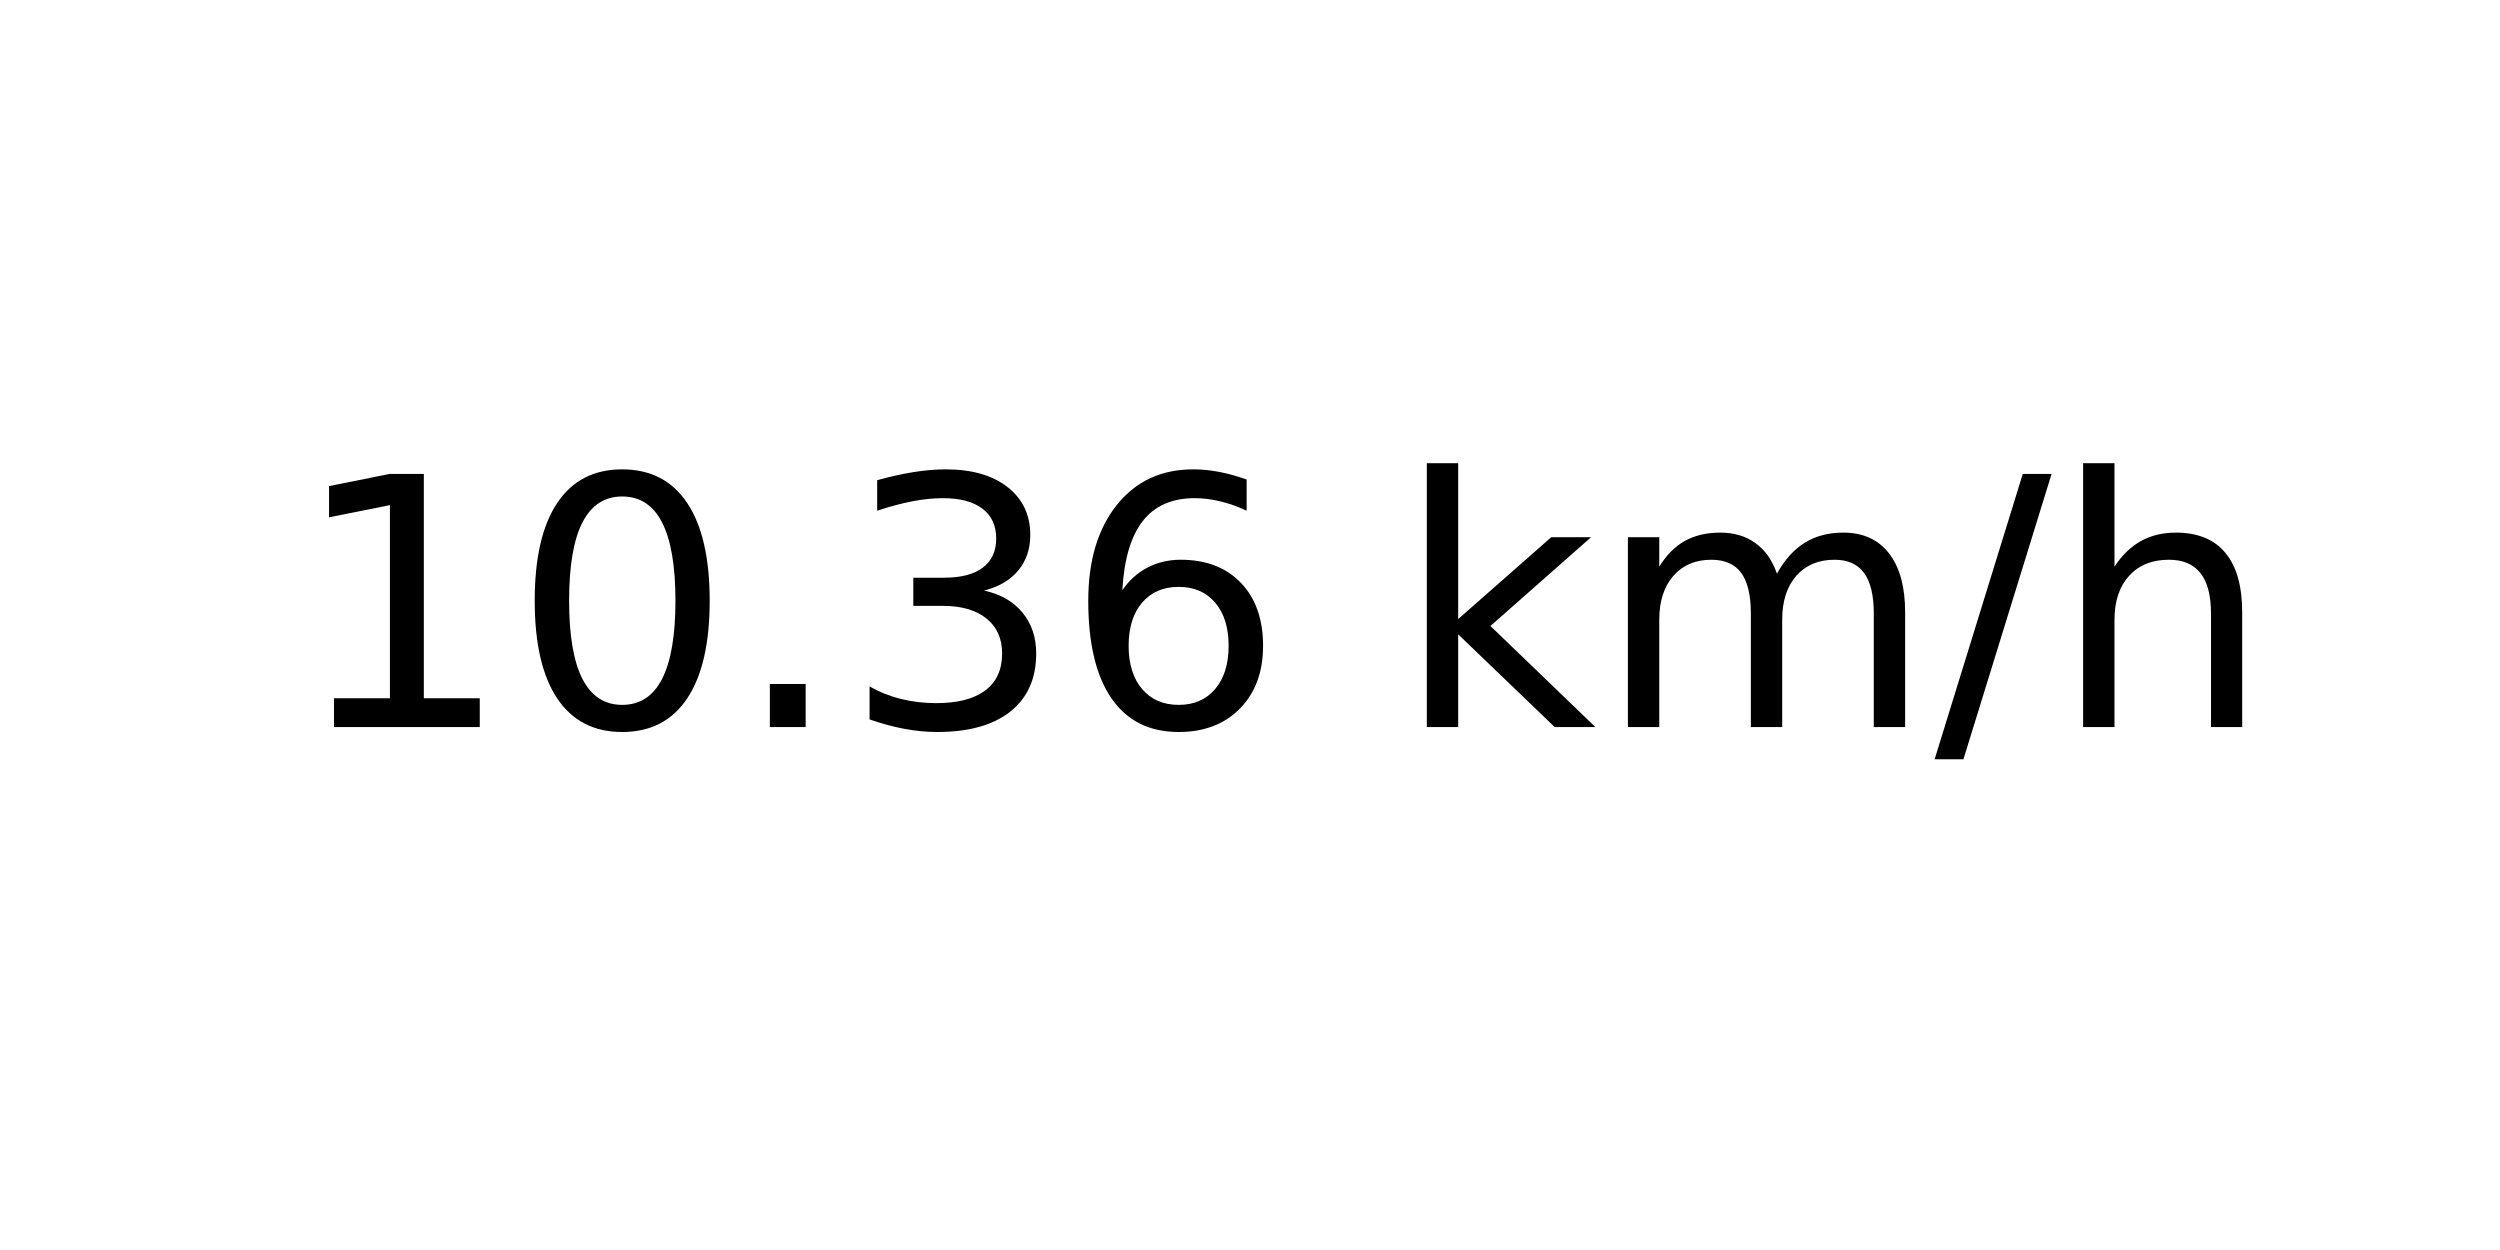
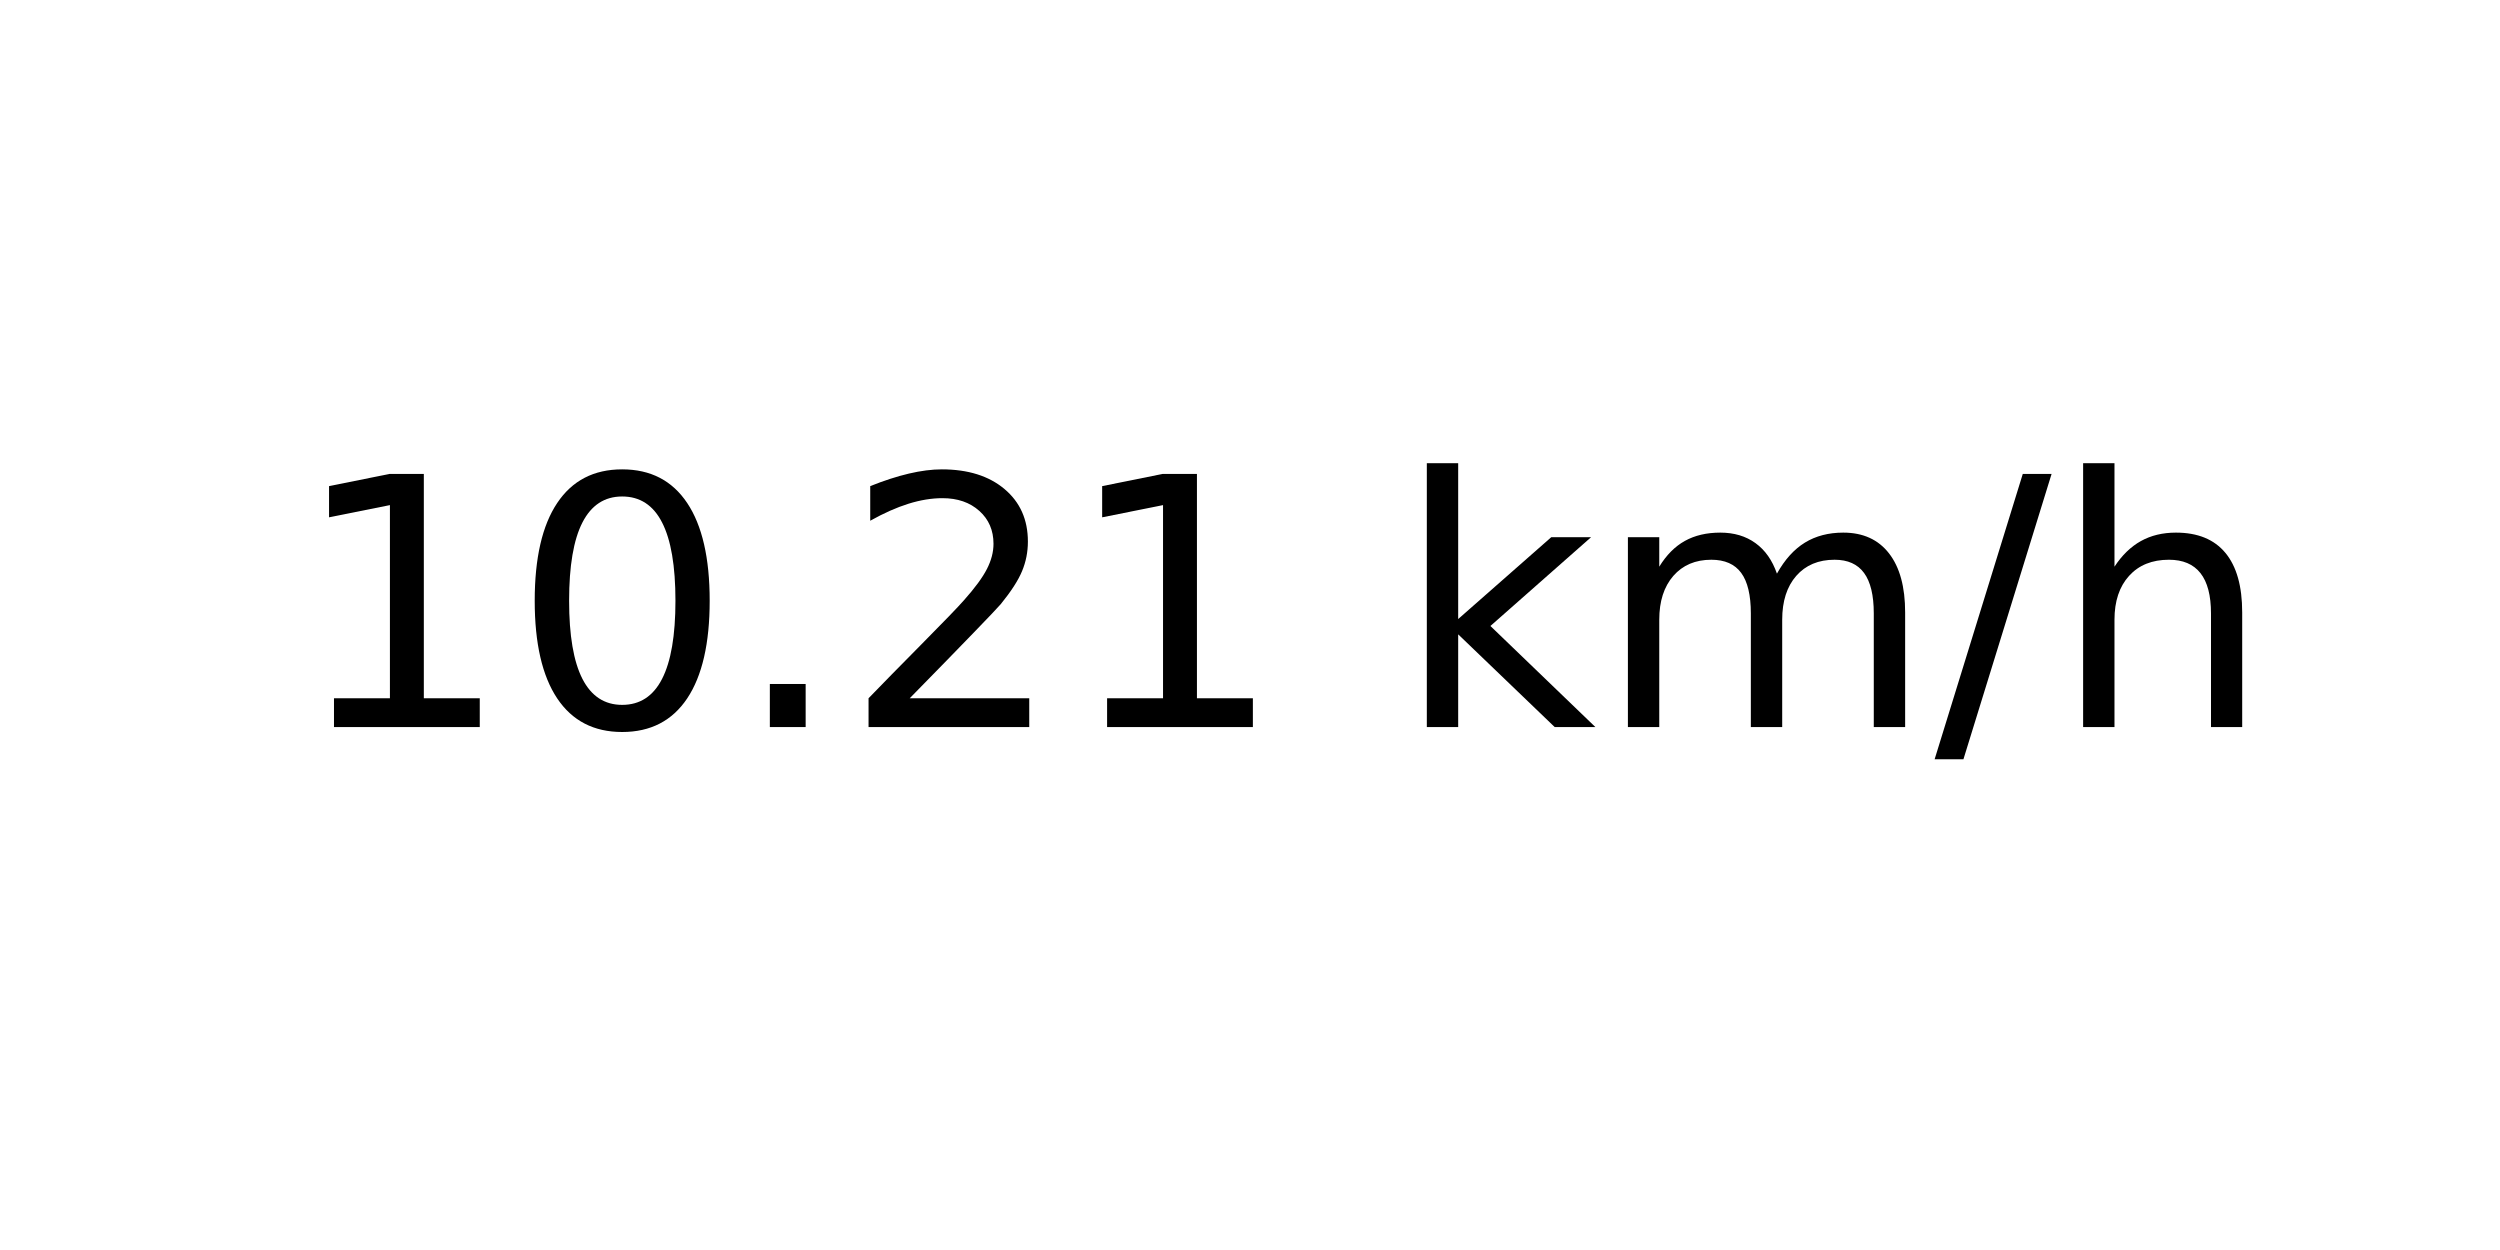
<svg xmlns="http://www.w3.org/2000/svg" xmlns:xlink="http://www.w3.org/1999/xlink" width="72pt" height="36pt" viewBox="0 0 72 36" version="1.1">
  <defs>
    <style type="text/css">*{stroke-linejoin: round; stroke-linecap: butt}</style>
  </defs>
  <g id="figure_1">
    <g id="axes_1">
      <g id="text_1">
        <g transform="translate(8.378125 20.93937) scale(0.1 -0.1)">
          <defs>
            <path id="DejaVuSans-31" d="M 794 531  L 1825 531  L 1825 4091  L 703 3866  L 703 4441  L 1819 4666  L 2450 4666  L 2450 531  L 3481 531  L 3481 0  L 794 0  L 794 531  z " transform="scale(0.015625)" />
            <path id="DejaVuSans-30" d="M 2034 4250  Q 1547 4250 1301 3770  Q 1056 3291 1056 2328  Q 1056 1369 1301 889  Q 1547 409 2034 409  Q 2525 409 2770 889  Q 3016 1369 3016 2328  Q 3016 3291 2770 3770  Q 2525 4250 2034 4250  z M 2034 4750  Q 2819 4750 3233 4129  Q 3647 3509 3647 2328  Q 3647 1150 3233 529  Q 2819 -91 2034 -91  Q 1250 -91 836 529  Q 422 1150 422 2328  Q 422 3509 836 4129  Q 1250 4750 2034 4750  z " transform="scale(0.015625)" />
            <path id="DejaVuSans-2e" d="M 684 794  L 1344 794  L 1344 0  L 684 0  L 684 794  z " transform="scale(0.015625)" />
-             <path id="DejaVuSans-33" d="M 2597 2516  Q 3050 2419 3304 2112  Q 3559 1806 3559 1356  Q 3559 666 3084 287  Q 2609 -91 1734 -91  Q 1441 -91 1130 -33  Q 819 25 488 141  L 488 750  Q 750 597 1062 519  Q 1375 441 1716 441  Q 2309 441 2620 675  Q 2931 909 2931 1356  Q 2931 1769 2642 2001  Q 2353 2234 1838 2234  L 1294 2234  L 1294 2753  L 1863 2753  Q 2328 2753 2575 2939  Q 2822 3125 2822 3475  Q 2822 3834 2567 4026  Q 2313 4219 1838 4219  Q 1578 4219 1281 4162  Q 984 4106 628 3988  L 628 4550  Q 988 4650 1302 4700  Q 1616 4750 1894 4750  Q 2613 4750 3031 4423  Q 3450 4097 3450 3541  Q 3450 3153 3228 2886  Q 3006 2619 2597 2516  z " transform="scale(0.015625)" />
-             <path id="DejaVuSans-36" d="M 2113 2584  Q 1688 2584 1439 2293  Q 1191 2003 1191 1497  Q 1191 994 1439 701  Q 1688 409 2113 409  Q 2538 409 2786 701  Q 3034 994 3034 1497  Q 3034 2003 2786 2293  Q 2538 2584 2113 2584  z M 3366 4563  L 3366 3988  Q 3128 4100 2886 4159  Q 2644 4219 2406 4219  Q 1781 4219 1451 3797  Q 1122 3375 1075 2522  Q 1259 2794 1537 2939  Q 1816 3084 2150 3084  Q 2853 3084 3261 2657  Q 3669 2231 3669 1497  Q 3669 778 3244 343  Q 2819 -91 2113 -91  Q 1303 -91 875 529  Q 447 1150 447 2328  Q 447 3434 972 4092  Q 1497 4750 2381 4750  Q 2619 4750 2861 4703  Q 3103 4656 3366 4563  z " transform="scale(0.015625)" />
+             <path id="DejaVuSans-32" d="M 1228 531  L 3431 531  L 3431 0  L 469 0  L 469 531  Q 828 903 1448 1529  Q 2069 2156 2228 2338  Q 2531 2678 2651 2914  Q 2772 3150 2772 3378  Q 2772 3750 2511 3984  Q 2250 4219 1831 4219  Q 1534 4219 1204 4116  Q 875 4013 500 3803  L 500 4441  Q 881 4594 1212 4672  Q 1544 4750 1819 4750  Q 2544 4750 2975 4387  Q 3406 4025 3406 3419  Q 3406 3131 3298 2873  Q 3191 2616 2906 2266  Q 2828 2175 2409 1742  Q 1991 1309 1228 531  z " transform="scale(0.015625)" />
            <path id="DejaVuSans-20" transform="scale(0.015625)" />
            <path id="DejaVuSans-6b" d="M 581 4863  L 1159 4863  L 1159 1991  L 2875 3500  L 3609 3500  L 1753 1863  L 3688 0  L 2938 0  L 1159 1709  L 1159 0  L 581 0  L 581 4863  z " transform="scale(0.015625)" />
            <path id="DejaVuSans-6d" d="M 3328 2828  Q 3544 3216 3844 3400  Q 4144 3584 4550 3584  Q 5097 3584 5394 3201  Q 5691 2819 5691 2113  L 5691 0  L 5113 0  L 5113 2094  Q 5113 2597 4934 2840  Q 4756 3084 4391 3084  Q 3944 3084 3684 2787  Q 3425 2491 3425 1978  L 3425 0  L 2847 0  L 2847 2094  Q 2847 2600 2669 2842  Q 2491 3084 2119 3084  Q 1678 3084 1418 2786  Q 1159 2488 1159 1978  L 1159 0  L 581 0  L 581 3500  L 1159 3500  L 1159 2956  Q 1356 3278 1631 3431  Q 1906 3584 2284 3584  Q 2666 3584 2933 3390  Q 3200 3197 3328 2828  z " transform="scale(0.015625)" />
            <path id="DejaVuSans-2f" d="M 1625 4666  L 2156 4666  L 531 -594  L 0 -594  L 1625 4666  z " transform="scale(0.015625)" />
            <path id="DejaVuSans-68" d="M 3513 2113  L 3513 0  L 2938 0  L 2938 2094  Q 2938 2591 2744 2837  Q 2550 3084 2163 3084  Q 1697 3084 1428 2787  Q 1159 2491 1159 1978  L 1159 0  L 581 0  L 581 4863  L 1159 4863  L 1159 2956  Q 1366 3272 1645 3428  Q 1925 3584 2291 3584  Q 2894 3584 3203 3211  Q 3513 2838 3513 2113  z " transform="scale(0.015625)" />
          </defs>
          <use xlink:href="#DejaVuSans-31" />
          <use xlink:href="#DejaVuSans-30" x="63.623" />
          <use xlink:href="#DejaVuSans-2e" x="127.246" />
-           <use xlink:href="#DejaVuSans-33" x="159.033" />
-           <use xlink:href="#DejaVuSans-36" x="222.656" />
+           <use xlink:href="#DejaVuSans-32" x="159.033" />
+           <use xlink:href="#DejaVuSans-31" x="222.656" />
          <use xlink:href="#DejaVuSans-20" x="286.279" />
          <use xlink:href="#DejaVuSans-6b" x="318.066" />
          <use xlink:href="#DejaVuSans-6d" x="375.977" />
          <use xlink:href="#DejaVuSans-2f" x="473.389" />
          <use xlink:href="#DejaVuSans-68" x="507.08" />
        </g>
      </g>
    </g>
  </g>
</svg>
